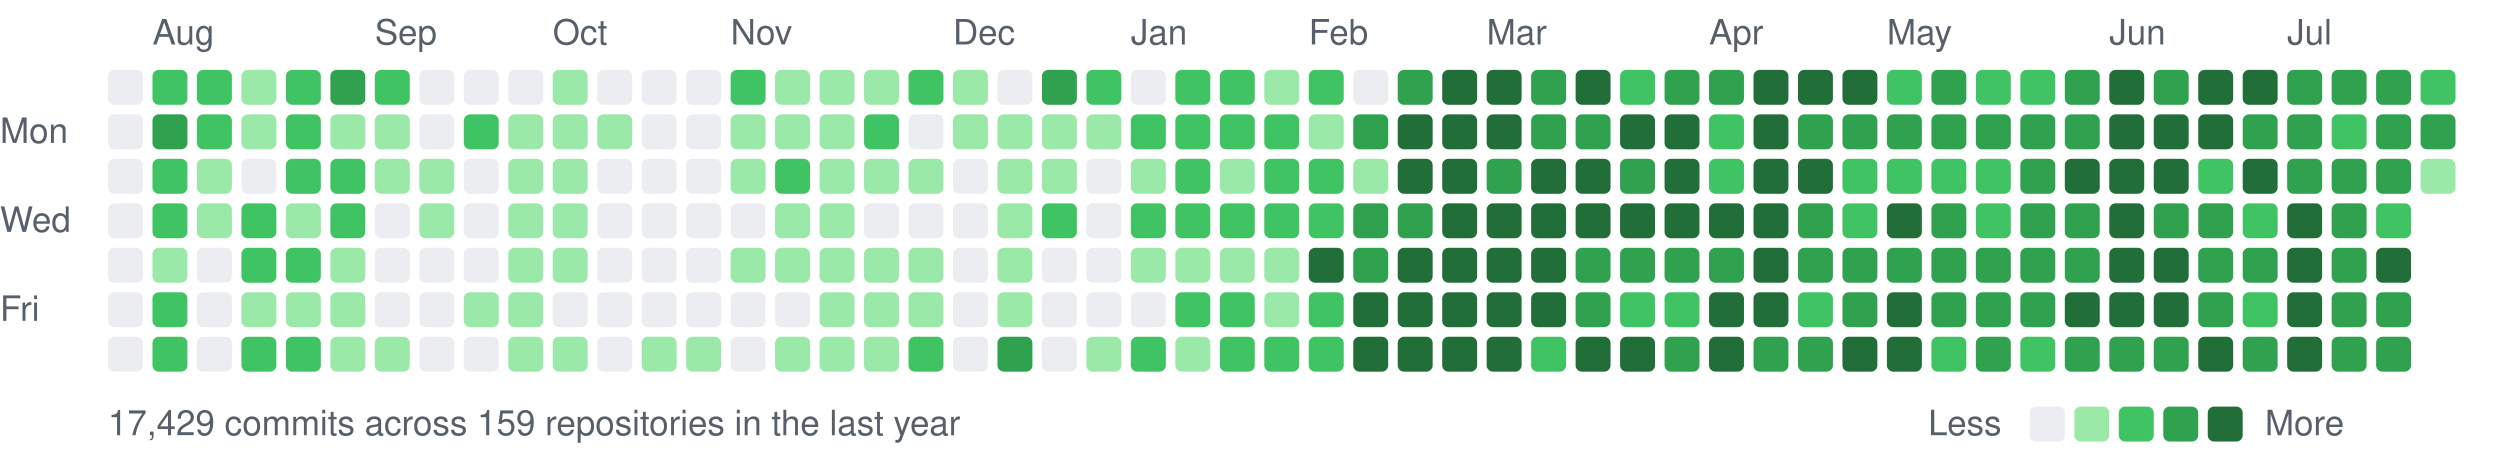
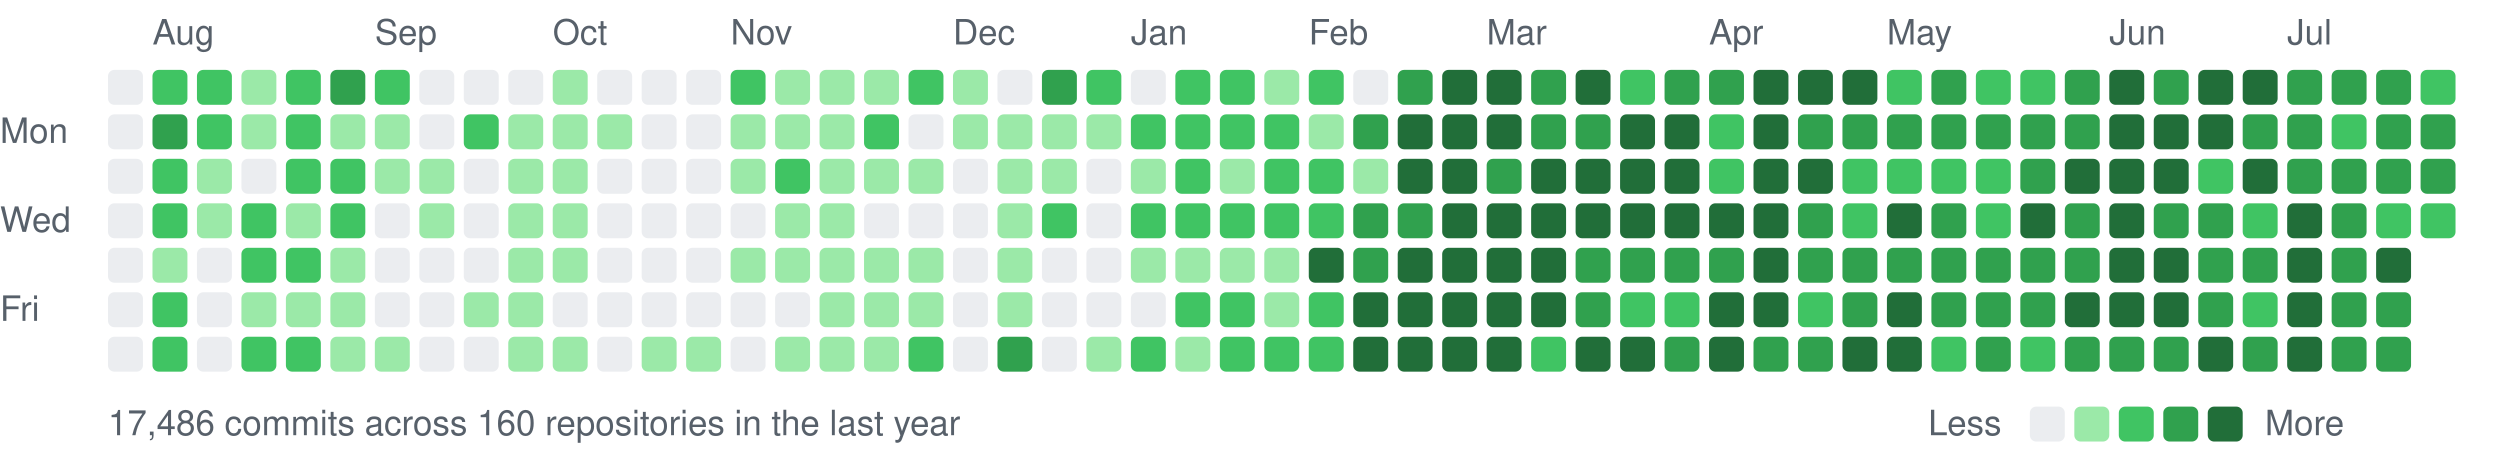
<svg xmlns="http://www.w3.org/2000/svg" width="787" height="147" viewBox="0 0 787 147">
  <style>text{font:11px -apple-system,BlinkMacSystemFont,"Segoe UI",Helvetica,Arial,sans-serif;fill:#57606a}</style>
  <text x="48" y="14">Aug</text>
  <text x="118" y="14">Sep</text>
  <text x="174" y="14">Oct</text>
  <text x="230" y="14">Nov</text>
  <text x="300" y="14">Dec</text>
  <text x="356" y="14">Jan</text>
  <text x="412" y="14">Feb</text>
  <text x="468" y="14">Mar</text>
  <text x="538" y="14">Apr</text>
  <text x="594" y="14">May</text>
  <text x="664" y="14">Jun</text>
  <text x="720" y="14">Jul</text>
  <text x="0" y="45">Mon</text>
  <text x="0" y="73">Wed</text>
  <text x="0" y="101">Fri</text>
  <rect x="34" y="22" width="11" height="11" rx="2" fill="#ebedf0" />
  <rect x="34" y="36" width="11" height="11" rx="2" fill="#ebedf0" />
  <rect x="34" y="50" width="11" height="11" rx="2" fill="#ebedf0" />
  <rect x="34" y="64" width="11" height="11" rx="2" fill="#ebedf0" />
  <rect x="34" y="78" width="11" height="11" rx="2" fill="#ebedf0" />
  <rect x="34" y="92" width="11" height="11" rx="2" fill="#ebedf0" />
  <rect x="34" y="106" width="11" height="11" rx="2" fill="#ebedf0" />
  <rect x="48" y="22" width="11" height="11" rx="2" fill="#40c463" />
  <rect x="48" y="36" width="11" height="11" rx="2" fill="#30a14e" />
  <rect x="48" y="50" width="11" height="11" rx="2" fill="#40c463" />
  <rect x="48" y="64" width="11" height="11" rx="2" fill="#40c463" />
  <rect x="48" y="78" width="11" height="11" rx="2" fill="#9be9a8" />
  <rect x="48" y="92" width="11" height="11" rx="2" fill="#40c463" />
  <rect x="48" y="106" width="11" height="11" rx="2" fill="#40c463" />
  <rect x="62" y="22" width="11" height="11" rx="2" fill="#40c463" />
  <rect x="62" y="36" width="11" height="11" rx="2" fill="#40c463" />
  <rect x="62" y="50" width="11" height="11" rx="2" fill="#9be9a8" />
  <rect x="62" y="64" width="11" height="11" rx="2" fill="#9be9a8" />
  <rect x="62" y="78" width="11" height="11" rx="2" fill="#ebedf0" />
  <rect x="62" y="92" width="11" height="11" rx="2" fill="#ebedf0" />
  <rect x="62" y="106" width="11" height="11" rx="2" fill="#ebedf0" />
  <rect x="76" y="22" width="11" height="11" rx="2" fill="#9be9a8" />
  <rect x="76" y="36" width="11" height="11" rx="2" fill="#9be9a8" />
  <rect x="76" y="50" width="11" height="11" rx="2" fill="#ebedf0" />
  <rect x="76" y="64" width="11" height="11" rx="2" fill="#40c463" />
  <rect x="76" y="78" width="11" height="11" rx="2" fill="#40c463" />
  <rect x="76" y="92" width="11" height="11" rx="2" fill="#9be9a8" />
  <rect x="76" y="106" width="11" height="11" rx="2" fill="#40c463" />
  <rect x="90" y="22" width="11" height="11" rx="2" fill="#40c463" />
  <rect x="90" y="36" width="11" height="11" rx="2" fill="#40c463" />
  <rect x="90" y="50" width="11" height="11" rx="2" fill="#40c463" />
  <rect x="90" y="64" width="11" height="11" rx="2" fill="#9be9a8" />
  <rect x="90" y="78" width="11" height="11" rx="2" fill="#40c463" />
  <rect x="90" y="92" width="11" height="11" rx="2" fill="#9be9a8" />
  <rect x="90" y="106" width="11" height="11" rx="2" fill="#40c463" />
  <rect x="104" y="22" width="11" height="11" rx="2" fill="#30a14e" />
  <rect x="104" y="36" width="11" height="11" rx="2" fill="#9be9a8" />
  <rect x="104" y="50" width="11" height="11" rx="2" fill="#40c463" />
  <rect x="104" y="64" width="11" height="11" rx="2" fill="#40c463" />
  <rect x="104" y="78" width="11" height="11" rx="2" fill="#9be9a8" />
  <rect x="104" y="92" width="11" height="11" rx="2" fill="#9be9a8" />
  <rect x="104" y="106" width="11" height="11" rx="2" fill="#9be9a8" />
  <rect x="118" y="22" width="11" height="11" rx="2" fill="#40c463" />
  <rect x="118" y="36" width="11" height="11" rx="2" fill="#9be9a8" />
  <rect x="118" y="50" width="11" height="11" rx="2" fill="#9be9a8" />
  <rect x="118" y="64" width="11" height="11" rx="2" fill="#ebedf0" />
  <rect x="118" y="78" width="11" height="11" rx="2" fill="#ebedf0" />
  <rect x="118" y="92" width="11" height="11" rx="2" fill="#ebedf0" />
  <rect x="118" y="106" width="11" height="11" rx="2" fill="#9be9a8" />
  <rect x="132" y="22" width="11" height="11" rx="2" fill="#ebedf0" />
  <rect x="132" y="36" width="11" height="11" rx="2" fill="#ebedf0" />
  <rect x="132" y="50" width="11" height="11" rx="2" fill="#9be9a8" />
  <rect x="132" y="64" width="11" height="11" rx="2" fill="#9be9a8" />
  <rect x="132" y="78" width="11" height="11" rx="2" fill="#ebedf0" />
  <rect x="132" y="92" width="11" height="11" rx="2" fill="#ebedf0" />
  <rect x="132" y="106" width="11" height="11" rx="2" fill="#ebedf0" />
  <rect x="146" y="22" width="11" height="11" rx="2" fill="#ebedf0" />
  <rect x="146" y="36" width="11" height="11" rx="2" fill="#40c463" />
  <rect x="146" y="50" width="11" height="11" rx="2" fill="#ebedf0" />
  <rect x="146" y="64" width="11" height="11" rx="2" fill="#ebedf0" />
  <rect x="146" y="78" width="11" height="11" rx="2" fill="#ebedf0" />
  <rect x="146" y="92" width="11" height="11" rx="2" fill="#9be9a8" />
  <rect x="146" y="106" width="11" height="11" rx="2" fill="#ebedf0" />
  <rect x="160" y="22" width="11" height="11" rx="2" fill="#ebedf0" />
  <rect x="160" y="36" width="11" height="11" rx="2" fill="#9be9a8" />
  <rect x="160" y="50" width="11" height="11" rx="2" fill="#9be9a8" />
  <rect x="160" y="64" width="11" height="11" rx="2" fill="#9be9a8" />
  <rect x="160" y="78" width="11" height="11" rx="2" fill="#9be9a8" />
  <rect x="160" y="92" width="11" height="11" rx="2" fill="#9be9a8" />
  <rect x="160" y="106" width="11" height="11" rx="2" fill="#9be9a8" />
  <rect x="174" y="22" width="11" height="11" rx="2" fill="#9be9a8" />
  <rect x="174" y="36" width="11" height="11" rx="2" fill="#9be9a8" />
  <rect x="174" y="50" width="11" height="11" rx="2" fill="#9be9a8" />
  <rect x="174" y="64" width="11" height="11" rx="2" fill="#9be9a8" />
  <rect x="174" y="78" width="11" height="11" rx="2" fill="#9be9a8" />
  <rect x="174" y="92" width="11" height="11" rx="2" fill="#ebedf0" />
  <rect x="174" y="106" width="11" height="11" rx="2" fill="#9be9a8" />
  <rect x="188" y="22" width="11" height="11" rx="2" fill="#ebedf0" />
  <rect x="188" y="36" width="11" height="11" rx="2" fill="#9be9a8" />
  <rect x="188" y="50" width="11" height="11" rx="2" fill="#ebedf0" />
  <rect x="188" y="64" width="11" height="11" rx="2" fill="#ebedf0" />
  <rect x="188" y="78" width="11" height="11" rx="2" fill="#ebedf0" />
  <rect x="188" y="92" width="11" height="11" rx="2" fill="#ebedf0" />
  <rect x="188" y="106" width="11" height="11" rx="2" fill="#ebedf0" />
  <rect x="202" y="22" width="11" height="11" rx="2" fill="#ebedf0" />
  <rect x="202" y="36" width="11" height="11" rx="2" fill="#ebedf0" />
  <rect x="202" y="50" width="11" height="11" rx="2" fill="#ebedf0" />
  <rect x="202" y="64" width="11" height="11" rx="2" fill="#ebedf0" />
  <rect x="202" y="78" width="11" height="11" rx="2" fill="#ebedf0" />
  <rect x="202" y="92" width="11" height="11" rx="2" fill="#ebedf0" />
  <rect x="202" y="106" width="11" height="11" rx="2" fill="#9be9a8" />
  <rect x="216" y="22" width="11" height="11" rx="2" fill="#ebedf0" />
  <rect x="216" y="36" width="11" height="11" rx="2" fill="#ebedf0" />
  <rect x="216" y="50" width="11" height="11" rx="2" fill="#ebedf0" />
  <rect x="216" y="64" width="11" height="11" rx="2" fill="#ebedf0" />
  <rect x="216" y="78" width="11" height="11" rx="2" fill="#ebedf0" />
  <rect x="216" y="92" width="11" height="11" rx="2" fill="#ebedf0" />
  <rect x="216" y="106" width="11" height="11" rx="2" fill="#9be9a8" />
  <rect x="230" y="22" width="11" height="11" rx="2" fill="#40c463" />
  <rect x="230" y="36" width="11" height="11" rx="2" fill="#9be9a8" />
  <rect x="230" y="50" width="11" height="11" rx="2" fill="#9be9a8" />
  <rect x="230" y="64" width="11" height="11" rx="2" fill="#ebedf0" />
  <rect x="230" y="78" width="11" height="11" rx="2" fill="#9be9a8" />
  <rect x="230" y="92" width="11" height="11" rx="2" fill="#ebedf0" />
  <rect x="230" y="106" width="11" height="11" rx="2" fill="#ebedf0" />
  <rect x="244" y="22" width="11" height="11" rx="2" fill="#9be9a8" />
  <rect x="244" y="36" width="11" height="11" rx="2" fill="#9be9a8" />
  <rect x="244" y="50" width="11" height="11" rx="2" fill="#40c463" />
  <rect x="244" y="64" width="11" height="11" rx="2" fill="#9be9a8" />
  <rect x="244" y="78" width="11" height="11" rx="2" fill="#9be9a8" />
  <rect x="244" y="92" width="11" height="11" rx="2" fill="#ebedf0" />
  <rect x="244" y="106" width="11" height="11" rx="2" fill="#9be9a8" />
  <rect x="258" y="22" width="11" height="11" rx="2" fill="#9be9a8" />
  <rect x="258" y="36" width="11" height="11" rx="2" fill="#9be9a8" />
  <rect x="258" y="50" width="11" height="11" rx="2" fill="#9be9a8" />
  <rect x="258" y="64" width="11" height="11" rx="2" fill="#9be9a8" />
  <rect x="258" y="78" width="11" height="11" rx="2" fill="#9be9a8" />
  <rect x="258" y="92" width="11" height="11" rx="2" fill="#9be9a8" />
  <rect x="258" y="106" width="11" height="11" rx="2" fill="#9be9a8" />
  <rect x="272" y="22" width="11" height="11" rx="2" fill="#9be9a8" />
  <rect x="272" y="36" width="11" height="11" rx="2" fill="#40c463" />
  <rect x="272" y="50" width="11" height="11" rx="2" fill="#9be9a8" />
  <rect x="272" y="64" width="11" height="11" rx="2" fill="#ebedf0" />
  <rect x="272" y="78" width="11" height="11" rx="2" fill="#9be9a8" />
  <rect x="272" y="92" width="11" height="11" rx="2" fill="#9be9a8" />
  <rect x="272" y="106" width="11" height="11" rx="2" fill="#9be9a8" />
  <rect x="286" y="22" width="11" height="11" rx="2" fill="#40c463" />
  <rect x="286" y="36" width="11" height="11" rx="2" fill="#ebedf0" />
  <rect x="286" y="50" width="11" height="11" rx="2" fill="#9be9a8" />
  <rect x="286" y="64" width="11" height="11" rx="2" fill="#ebedf0" />
  <rect x="286" y="78" width="11" height="11" rx="2" fill="#9be9a8" />
  <rect x="286" y="92" width="11" height="11" rx="2" fill="#9be9a8" />
  <rect x="286" y="106" width="11" height="11" rx="2" fill="#40c463" />
  <rect x="300" y="22" width="11" height="11" rx="2" fill="#9be9a8" />
  <rect x="300" y="36" width="11" height="11" rx="2" fill="#9be9a8" />
  <rect x="300" y="50" width="11" height="11" rx="2" fill="#ebedf0" />
  <rect x="300" y="64" width="11" height="11" rx="2" fill="#ebedf0" />
  <rect x="300" y="78" width="11" height="11" rx="2" fill="#ebedf0" />
  <rect x="300" y="92" width="11" height="11" rx="2" fill="#ebedf0" />
  <rect x="300" y="106" width="11" height="11" rx="2" fill="#ebedf0" />
  <rect x="314" y="22" width="11" height="11" rx="2" fill="#ebedf0" />
  <rect x="314" y="36" width="11" height="11" rx="2" fill="#9be9a8" />
  <rect x="314" y="50" width="11" height="11" rx="2" fill="#9be9a8" />
  <rect x="314" y="64" width="11" height="11" rx="2" fill="#9be9a8" />
  <rect x="314" y="78" width="11" height="11" rx="2" fill="#9be9a8" />
  <rect x="314" y="92" width="11" height="11" rx="2" fill="#9be9a8" />
  <rect x="314" y="106" width="11" height="11" rx="2" fill="#30a14e" />
  <rect x="328" y="22" width="11" height="11" rx="2" fill="#30a14e" />
  <rect x="328" y="36" width="11" height="11" rx="2" fill="#9be9a8" />
  <rect x="328" y="50" width="11" height="11" rx="2" fill="#9be9a8" />
  <rect x="328" y="64" width="11" height="11" rx="2" fill="#40c463" />
  <rect x="328" y="78" width="11" height="11" rx="2" fill="#ebedf0" />
  <rect x="328" y="92" width="11" height="11" rx="2" fill="#ebedf0" />
  <rect x="328" y="106" width="11" height="11" rx="2" fill="#ebedf0" />
  <rect x="342" y="22" width="11" height="11" rx="2" fill="#40c463" />
  <rect x="342" y="36" width="11" height="11" rx="2" fill="#9be9a8" />
  <rect x="342" y="50" width="11" height="11" rx="2" fill="#ebedf0" />
  <rect x="342" y="64" width="11" height="11" rx="2" fill="#ebedf0" />
  <rect x="342" y="78" width="11" height="11" rx="2" fill="#ebedf0" />
  <rect x="342" y="92" width="11" height="11" rx="2" fill="#ebedf0" />
  <rect x="342" y="106" width="11" height="11" rx="2" fill="#9be9a8" />
  <rect x="356" y="22" width="11" height="11" rx="2" fill="#ebedf0" />
  <rect x="356" y="36" width="11" height="11" rx="2" fill="#40c463" />
  <rect x="356" y="50" width="11" height="11" rx="2" fill="#9be9a8" />
  <rect x="356" y="64" width="11" height="11" rx="2" fill="#40c463" />
  <rect x="356" y="78" width="11" height="11" rx="2" fill="#9be9a8" />
  <rect x="356" y="92" width="11" height="11" rx="2" fill="#ebedf0" />
  <rect x="356" y="106" width="11" height="11" rx="2" fill="#40c463" />
  <rect x="370" y="22" width="11" height="11" rx="2" fill="#40c463" />
  <rect x="370" y="36" width="11" height="11" rx="2" fill="#40c463" />
  <rect x="370" y="50" width="11" height="11" rx="2" fill="#40c463" />
  <rect x="370" y="64" width="11" height="11" rx="2" fill="#40c463" />
  <rect x="370" y="78" width="11" height="11" rx="2" fill="#9be9a8" />
  <rect x="370" y="92" width="11" height="11" rx="2" fill="#40c463" />
  <rect x="370" y="106" width="11" height="11" rx="2" fill="#9be9a8" />
  <rect x="384" y="22" width="11" height="11" rx="2" fill="#40c463" />
  <rect x="384" y="36" width="11" height="11" rx="2" fill="#40c463" />
  <rect x="384" y="50" width="11" height="11" rx="2" fill="#9be9a8" />
  <rect x="384" y="64" width="11" height="11" rx="2" fill="#40c463" />
  <rect x="384" y="78" width="11" height="11" rx="2" fill="#9be9a8" />
  <rect x="384" y="92" width="11" height="11" rx="2" fill="#40c463" />
  <rect x="384" y="106" width="11" height="11" rx="2" fill="#40c463" />
  <rect x="398" y="22" width="11" height="11" rx="2" fill="#9be9a8" />
  <rect x="398" y="36" width="11" height="11" rx="2" fill="#40c463" />
  <rect x="398" y="50" width="11" height="11" rx="2" fill="#40c463" />
  <rect x="398" y="64" width="11" height="11" rx="2" fill="#40c463" />
  <rect x="398" y="78" width="11" height="11" rx="2" fill="#9be9a8" />
  <rect x="398" y="92" width="11" height="11" rx="2" fill="#9be9a8" />
  <rect x="398" y="106" width="11" height="11" rx="2" fill="#40c463" />
  <rect x="412" y="22" width="11" height="11" rx="2" fill="#40c463" />
  <rect x="412" y="36" width="11" height="11" rx="2" fill="#9be9a8" />
  <rect x="412" y="50" width="11" height="11" rx="2" fill="#40c463" />
  <rect x="412" y="64" width="11" height="11" rx="2" fill="#40c463" />
  <rect x="412" y="78" width="11" height="11" rx="2" fill="#216e39" />
  <rect x="412" y="92" width="11" height="11" rx="2" fill="#40c463" />
  <rect x="412" y="106" width="11" height="11" rx="2" fill="#40c463" />
  <rect x="426" y="22" width="11" height="11" rx="2" fill="#ebedf0" />
  <rect x="426" y="36" width="11" height="11" rx="2" fill="#30a14e" />
  <rect x="426" y="50" width="11" height="11" rx="2" fill="#9be9a8" />
  <rect x="426" y="64" width="11" height="11" rx="2" fill="#30a14e" />
  <rect x="426" y="78" width="11" height="11" rx="2" fill="#30a14e" />
  <rect x="426" y="92" width="11" height="11" rx="2" fill="#216e39" />
  <rect x="426" y="106" width="11" height="11" rx="2" fill="#216e39" />
  <rect x="440" y="22" width="11" height="11" rx="2" fill="#30a14e" />
  <rect x="440" y="36" width="11" height="11" rx="2" fill="#216e39" />
  <rect x="440" y="50" width="11" height="11" rx="2" fill="#216e39" />
  <rect x="440" y="64" width="11" height="11" rx="2" fill="#30a14e" />
  <rect x="440" y="78" width="11" height="11" rx="2" fill="#216e39" />
  <rect x="440" y="92" width="11" height="11" rx="2" fill="#216e39" />
  <rect x="440" y="106" width="11" height="11" rx="2" fill="#216e39" />
  <rect x="454" y="22" width="11" height="11" rx="2" fill="#216e39" />
  <rect x="454" y="36" width="11" height="11" rx="2" fill="#216e39" />
  <rect x="454" y="50" width="11" height="11" rx="2" fill="#216e39" />
  <rect x="454" y="64" width="11" height="11" rx="2" fill="#216e39" />
  <rect x="454" y="78" width="11" height="11" rx="2" fill="#216e39" />
  <rect x="454" y="92" width="11" height="11" rx="2" fill="#216e39" />
  <rect x="454" y="106" width="11" height="11" rx="2" fill="#216e39" />
  <rect x="468" y="22" width="11" height="11" rx="2" fill="#216e39" />
  <rect x="468" y="36" width="11" height="11" rx="2" fill="#216e39" />
  <rect x="468" y="50" width="11" height="11" rx="2" fill="#30a14e" />
  <rect x="468" y="64" width="11" height="11" rx="2" fill="#216e39" />
  <rect x="468" y="78" width="11" height="11" rx="2" fill="#216e39" />
  <rect x="468" y="92" width="11" height="11" rx="2" fill="#216e39" />
  <rect x="468" y="106" width="11" height="11" rx="2" fill="#216e39" />
  <rect x="482" y="22" width="11" height="11" rx="2" fill="#30a14e" />
  <rect x="482" y="36" width="11" height="11" rx="2" fill="#30a14e" />
  <rect x="482" y="50" width="11" height="11" rx="2" fill="#216e39" />
  <rect x="482" y="64" width="11" height="11" rx="2" fill="#216e39" />
  <rect x="482" y="78" width="11" height="11" rx="2" fill="#216e39" />
  <rect x="482" y="92" width="11" height="11" rx="2" fill="#216e39" />
  <rect x="482" y="106" width="11" height="11" rx="2" fill="#40c463" />
  <rect x="496" y="22" width="11" height="11" rx="2" fill="#216e39" />
  <rect x="496" y="36" width="11" height="11" rx="2" fill="#30a14e" />
  <rect x="496" y="50" width="11" height="11" rx="2" fill="#216e39" />
  <rect x="496" y="64" width="11" height="11" rx="2" fill="#216e39" />
  <rect x="496" y="78" width="11" height="11" rx="2" fill="#30a14e" />
  <rect x="496" y="92" width="11" height="11" rx="2" fill="#30a14e" />
  <rect x="496" y="106" width="11" height="11" rx="2" fill="#216e39" />
  <rect x="510" y="22" width="11" height="11" rx="2" fill="#40c463" />
  <rect x="510" y="36" width="11" height="11" rx="2" fill="#216e39" />
-   <rect x="510" y="50" width="11" height="11" rx="2" fill="#30a14e" />
+   <rect x="510" y="50" width="11" height="11" rx="2" fill="#216e39" />
  <rect x="510" y="64" width="11" height="11" rx="2" fill="#216e39" />
  <rect x="510" y="78" width="11" height="11" rx="2" fill="#30a14e" />
  <rect x="510" y="92" width="11" height="11" rx="2" fill="#40c463" />
  <rect x="510" y="106" width="11" height="11" rx="2" fill="#216e39" />
  <rect x="524" y="22" width="11" height="11" rx="2" fill="#30a14e" />
  <rect x="524" y="36" width="11" height="11" rx="2" fill="#216e39" />
  <rect x="524" y="50" width="11" height="11" rx="2" fill="#216e39" />
  <rect x="524" y="64" width="11" height="11" rx="2" fill="#216e39" />
  <rect x="524" y="78" width="11" height="11" rx="2" fill="#30a14e" />
  <rect x="524" y="92" width="11" height="11" rx="2" fill="#40c463" />
  <rect x="524" y="106" width="11" height="11" rx="2" fill="#30a14e" />
  <rect x="538" y="22" width="11" height="11" rx="2" fill="#30a14e" />
  <rect x="538" y="36" width="11" height="11" rx="2" fill="#40c463" />
  <rect x="538" y="50" width="11" height="11" rx="2" fill="#40c463" />
  <rect x="538" y="64" width="11" height="11" rx="2" fill="#216e39" />
  <rect x="538" y="78" width="11" height="11" rx="2" fill="#30a14e" />
  <rect x="538" y="92" width="11" height="11" rx="2" fill="#216e39" />
  <rect x="538" y="106" width="11" height="11" rx="2" fill="#216e39" />
  <rect x="552" y="22" width="11" height="11" rx="2" fill="#216e39" />
  <rect x="552" y="36" width="11" height="11" rx="2" fill="#216e39" />
  <rect x="552" y="50" width="11" height="11" rx="2" fill="#216e39" />
  <rect x="552" y="64" width="11" height="11" rx="2" fill="#216e39" />
  <rect x="552" y="78" width="11" height="11" rx="2" fill="#216e39" />
  <rect x="552" y="92" width="11" height="11" rx="2" fill="#216e39" />
  <rect x="552" y="106" width="11" height="11" rx="2" fill="#30a14e" />
  <rect x="566" y="22" width="11" height="11" rx="2" fill="#216e39" />
  <rect x="566" y="36" width="11" height="11" rx="2" fill="#30a14e" />
  <rect x="566" y="50" width="11" height="11" rx="2" fill="#216e39" />
  <rect x="566" y="64" width="11" height="11" rx="2" fill="#30a14e" />
  <rect x="566" y="78" width="11" height="11" rx="2" fill="#30a14e" />
  <rect x="566" y="92" width="11" height="11" rx="2" fill="#40c463" />
  <rect x="566" y="106" width="11" height="11" rx="2" fill="#30a14e" />
  <rect x="580" y="22" width="11" height="11" rx="2" fill="#216e39" />
  <rect x="580" y="36" width="11" height="11" rx="2" fill="#30a14e" />
  <rect x="580" y="50" width="11" height="11" rx="2" fill="#40c463" />
  <rect x="580" y="64" width="11" height="11" rx="2" fill="#40c463" />
  <rect x="580" y="78" width="11" height="11" rx="2" fill="#30a14e" />
  <rect x="580" y="92" width="11" height="11" rx="2" fill="#30a14e" />
  <rect x="580" y="106" width="11" height="11" rx="2" fill="#216e39" />
  <rect x="594" y="22" width="11" height="11" rx="2" fill="#40c463" />
  <rect x="594" y="36" width="11" height="11" rx="2" fill="#30a14e" />
  <rect x="594" y="50" width="11" height="11" rx="2" fill="#40c463" />
  <rect x="594" y="64" width="11" height="11" rx="2" fill="#216e39" />
  <rect x="594" y="78" width="11" height="11" rx="2" fill="#30a14e" />
  <rect x="594" y="92" width="11" height="11" rx="2" fill="#216e39" />
  <rect x="594" y="106" width="11" height="11" rx="2" fill="#216e39" />
  <rect x="608" y="22" width="11" height="11" rx="2" fill="#30a14e" />
  <rect x="608" y="36" width="11" height="11" rx="2" fill="#30a14e" />
  <rect x="608" y="50" width="11" height="11" rx="2" fill="#40c463" />
  <rect x="608" y="64" width="11" height="11" rx="2" fill="#30a14e" />
  <rect x="608" y="78" width="11" height="11" rx="2" fill="#30a14e" />
  <rect x="608" y="92" width="11" height="11" rx="2" fill="#30a14e" />
  <rect x="608" y="106" width="11" height="11" rx="2" fill="#40c463" />
  <rect x="622" y="22" width="11" height="11" rx="2" fill="#40c463" />
  <rect x="622" y="36" width="11" height="11" rx="2" fill="#30a14e" />
  <rect x="622" y="50" width="11" height="11" rx="2" fill="#40c463" />
  <rect x="622" y="64" width="11" height="11" rx="2" fill="#40c463" />
  <rect x="622" y="78" width="11" height="11" rx="2" fill="#30a14e" />
  <rect x="622" y="92" width="11" height="11" rx="2" fill="#30a14e" />
  <rect x="622" y="106" width="11" height="11" rx="2" fill="#30a14e" />
  <rect x="636" y="22" width="11" height="11" rx="2" fill="#40c463" />
  <rect x="636" y="36" width="11" height="11" rx="2" fill="#30a14e" />
  <rect x="636" y="50" width="11" height="11" rx="2" fill="#30a14e" />
-   <rect x="636" y="64" width="11" height="11" rx="2" fill="#30a14e" />
+   <rect x="636" y="64" width="11" height="11" rx="2" fill="#216e39" />
  <rect x="636" y="78" width="11" height="11" rx="2" fill="#30a14e" />
  <rect x="636" y="92" width="11" height="11" rx="2" fill="#30a14e" />
  <rect x="636" y="106" width="11" height="11" rx="2" fill="#40c463" />
  <rect x="650" y="22" width="11" height="11" rx="2" fill="#30a14e" />
  <rect x="650" y="36" width="11" height="11" rx="2" fill="#30a14e" />
  <rect x="650" y="50" width="11" height="11" rx="2" fill="#216e39" />
  <rect x="650" y="64" width="11" height="11" rx="2" fill="#30a14e" />
  <rect x="650" y="78" width="11" height="11" rx="2" fill="#30a14e" />
  <rect x="650" y="92" width="11" height="11" rx="2" fill="#216e39" />
  <rect x="650" y="106" width="11" height="11" rx="2" fill="#30a14e" />
  <rect x="664" y="22" width="11" height="11" rx="2" fill="#216e39" />
  <rect x="664" y="36" width="11" height="11" rx="2" fill="#216e39" />
  <rect x="664" y="50" width="11" height="11" rx="2" fill="#216e39" />
  <rect x="664" y="64" width="11" height="11" rx="2" fill="#216e39" />
  <rect x="664" y="78" width="11" height="11" rx="2" fill="#216e39" />
  <rect x="664" y="92" width="11" height="11" rx="2" fill="#216e39" />
  <rect x="664" y="106" width="11" height="11" rx="2" fill="#30a14e" />
  <rect x="678" y="22" width="11" height="11" rx="2" fill="#30a14e" />
  <rect x="678" y="36" width="11" height="11" rx="2" fill="#216e39" />
  <rect x="678" y="50" width="11" height="11" rx="2" fill="#216e39" />
  <rect x="678" y="64" width="11" height="11" rx="2" fill="#30a14e" />
  <rect x="678" y="78" width="11" height="11" rx="2" fill="#216e39" />
  <rect x="678" y="92" width="11" height="11" rx="2" fill="#216e39" />
  <rect x="678" y="106" width="11" height="11" rx="2" fill="#30a14e" />
  <rect x="692" y="22" width="11" height="11" rx="2" fill="#216e39" />
  <rect x="692" y="36" width="11" height="11" rx="2" fill="#216e39" />
  <rect x="692" y="50" width="11" height="11" rx="2" fill="#40c463" />
  <rect x="692" y="64" width="11" height="11" rx="2" fill="#30a14e" />
  <rect x="692" y="78" width="11" height="11" rx="2" fill="#30a14e" />
  <rect x="692" y="92" width="11" height="11" rx="2" fill="#30a14e" />
  <rect x="692" y="106" width="11" height="11" rx="2" fill="#216e39" />
  <rect x="706" y="22" width="11" height="11" rx="2" fill="#216e39" />
  <rect x="706" y="36" width="11" height="11" rx="2" fill="#30a14e" />
  <rect x="706" y="50" width="11" height="11" rx="2" fill="#216e39" />
  <rect x="706" y="64" width="11" height="11" rx="2" fill="#40c463" />
  <rect x="706" y="78" width="11" height="11" rx="2" fill="#30a14e" />
  <rect x="706" y="92" width="11" height="11" rx="2" fill="#40c463" />
  <rect x="706" y="106" width="11" height="11" rx="2" fill="#30a14e" />
  <rect x="720" y="22" width="11" height="11" rx="2" fill="#30a14e" />
  <rect x="720" y="36" width="11" height="11" rx="2" fill="#30a14e" />
  <rect x="720" y="50" width="11" height="11" rx="2" fill="#30a14e" />
  <rect x="720" y="64" width="11" height="11" rx="2" fill="#216e39" />
  <rect x="720" y="78" width="11" height="11" rx="2" fill="#216e39" />
  <rect x="720" y="92" width="11" height="11" rx="2" fill="#216e39" />
  <rect x="720" y="106" width="11" height="11" rx="2" fill="#216e39" />
  <rect x="734" y="22" width="11" height="11" rx="2" fill="#30a14e" />
  <rect x="734" y="36" width="11" height="11" rx="2" fill="#40c463" />
  <rect x="734" y="50" width="11" height="11" rx="2" fill="#30a14e" />
  <rect x="734" y="64" width="11" height="11" rx="2" fill="#30a14e" />
  <rect x="734" y="78" width="11" height="11" rx="2" fill="#30a14e" />
  <rect x="734" y="92" width="11" height="11" rx="2" fill="#30a14e" />
  <rect x="734" y="106" width="11" height="11" rx="2" fill="#30a14e" />
  <rect x="748" y="22" width="11" height="11" rx="2" fill="#30a14e" />
  <rect x="748" y="36" width="11" height="11" rx="2" fill="#30a14e" />
  <rect x="748" y="50" width="11" height="11" rx="2" fill="#30a14e" />
  <rect x="748" y="64" width="11" height="11" rx="2" fill="#40c463" />
  <rect x="748" y="78" width="11" height="11" rx="2" fill="#216e39" />
  <rect x="748" y="92" width="11" height="11" rx="2" fill="#30a14e" />
  <rect x="748" y="106" width="11" height="11" rx="2" fill="#30a14e" />
  <rect x="762" y="22" width="11" height="11" rx="2" fill="#40c463" />
  <rect x="762" y="36" width="11" height="11" rx="2" fill="#30a14e" />
-   <rect x="762" y="50" width="11" height="11" rx="2" fill="#9be9a8" />
-   <text x="34" y="137">17,429 commits across 159 repositories in the last year</text>
+   <rect x="762" y="50" width="11" height="11" rx="2" fill="#30a14e" />
+   <rect x="762" y="64" width="11" height="11" rx="2" fill="#40c463" />
+   <text x="34" y="137">17,486 commits across 160 repositories in the last year</text>
  <text x="607" y="137">Less</text>
  <rect x="639" y="128" width="11" height="11" rx="2" fill="#ebedf0" />
  <rect x="653" y="128" width="11" height="11" rx="2" fill="#9be9a8" />
  <rect x="667" y="128" width="11" height="11" rx="2" fill="#40c463" />
  <rect x="681" y="128" width="11" height="11" rx="2" fill="#30a14e" />
  <rect x="695" y="128" width="11" height="11" rx="2" fill="#216e39" />
  <text x="713" y="137">More</text>
</svg>
